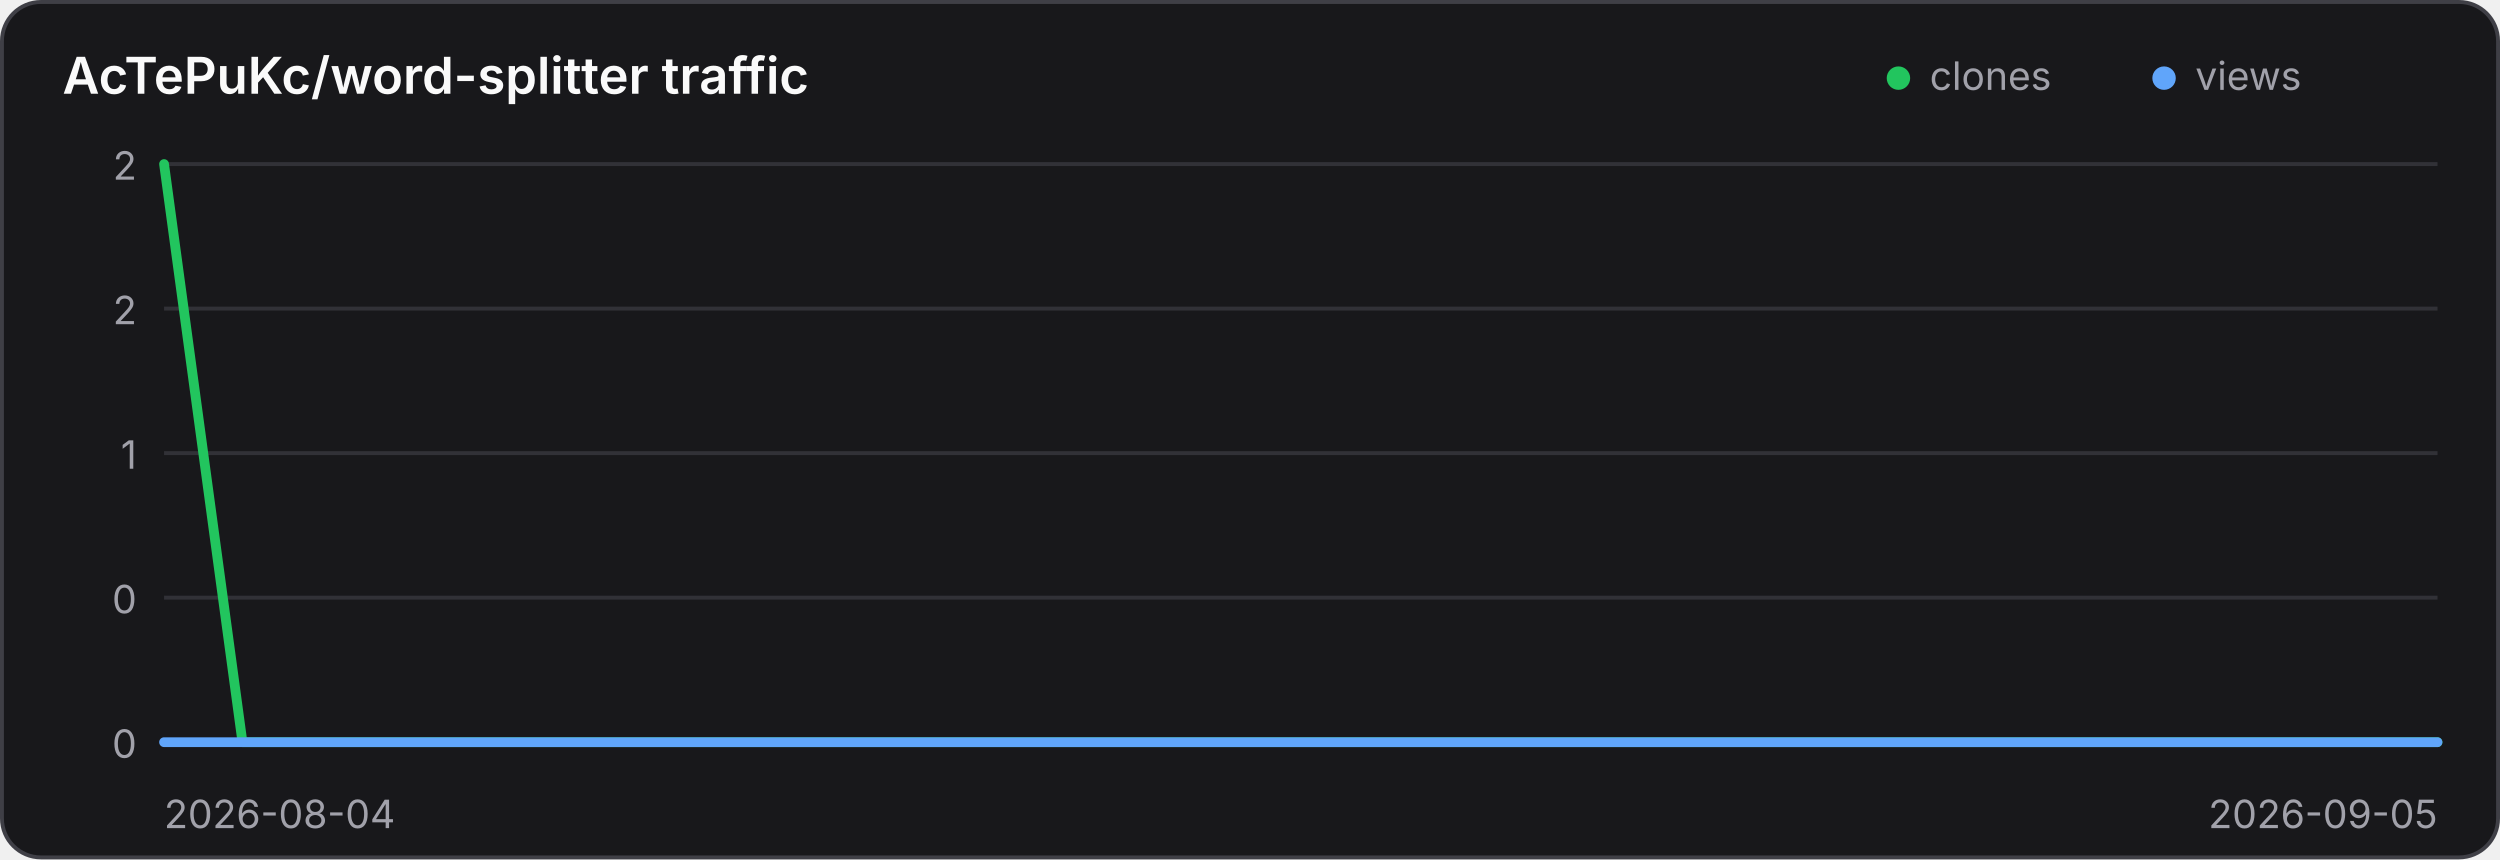
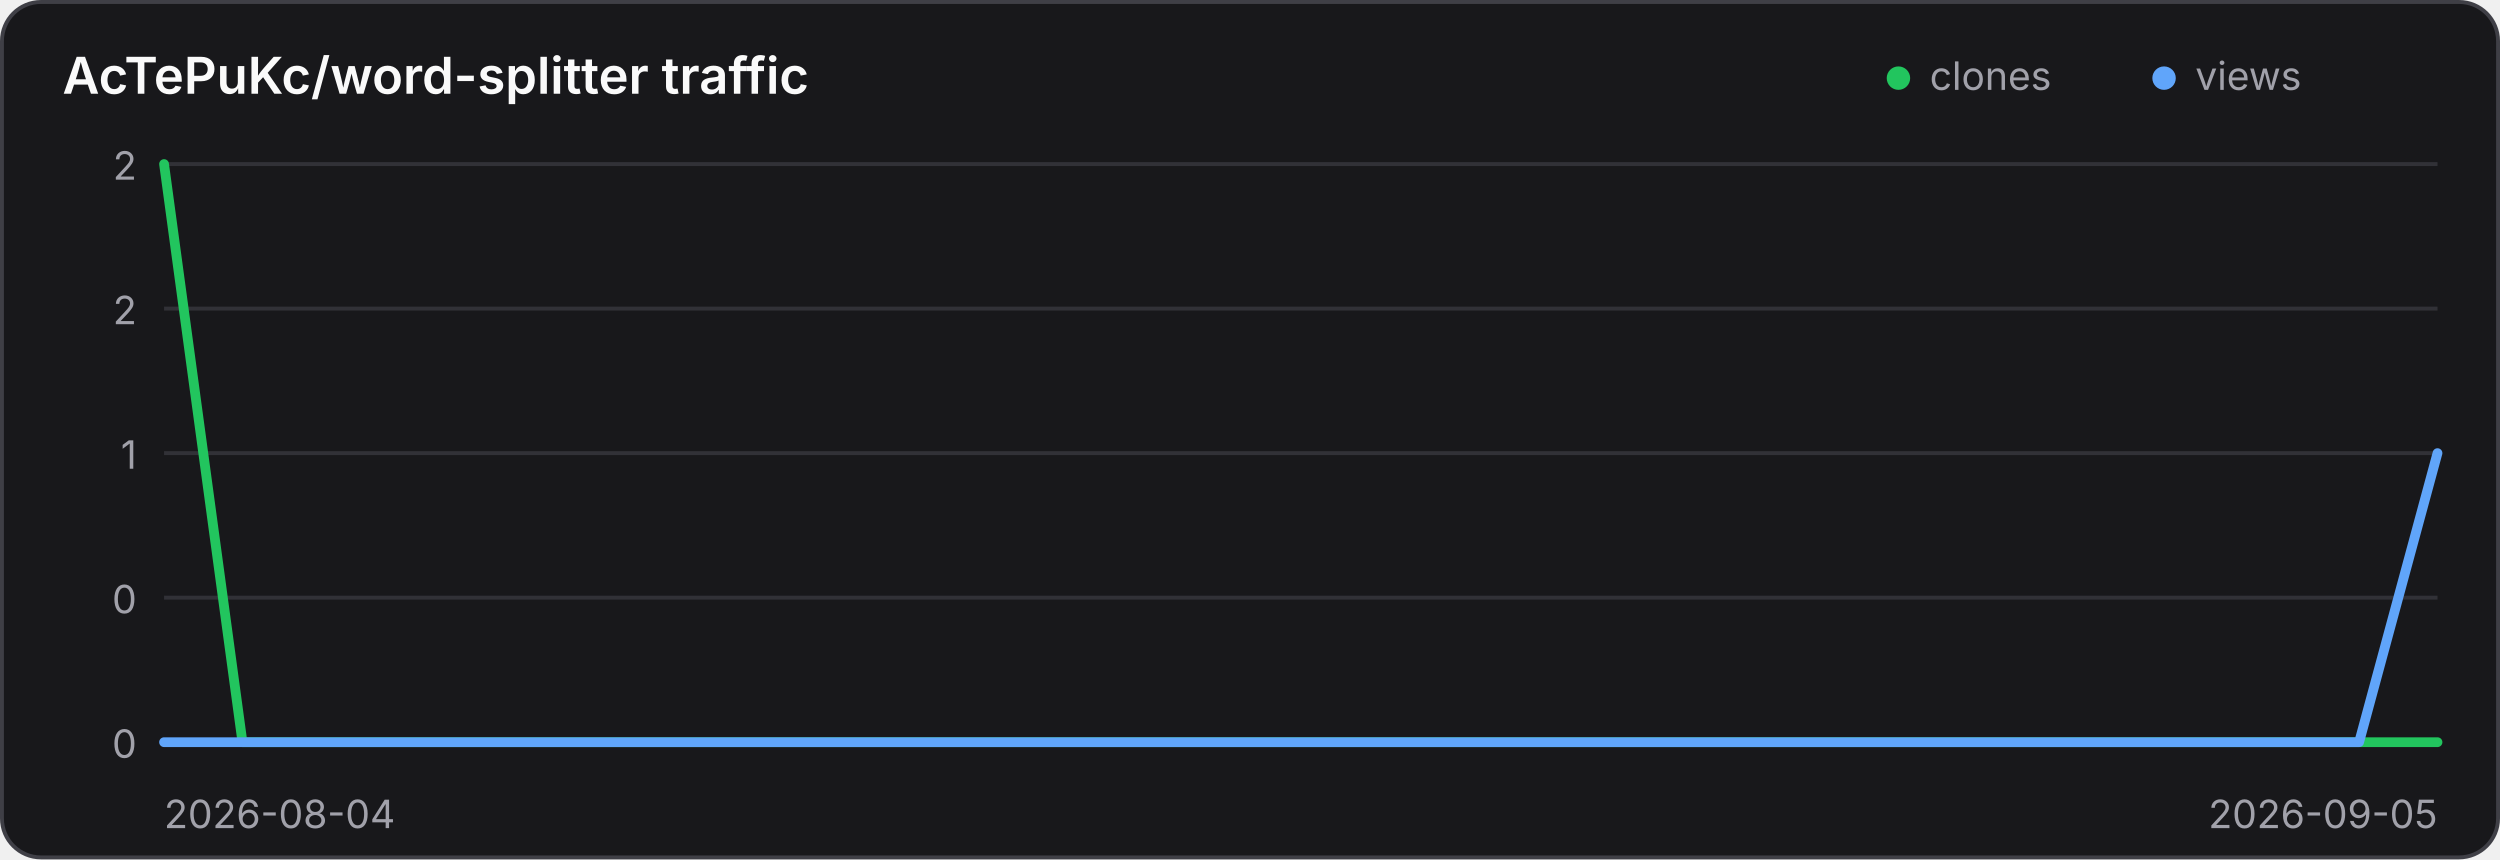
<svg xmlns="http://www.w3.org/2000/svg" width="640" height="220" viewBox="0 0 640 220" role="img" aria-label="Traffic history for AcTePuKc/word-splitter">
  <style>
    .panel { fill: #18181b; stroke: #3f3f46; }
    .title { fill: #fafafa; }
    .axis { fill: #a1a1aa; font: 10px Inter,ui-sans-serif,system-ui,sans-serif; }
    .grid { stroke: #3f3f46; stroke-width: 1; opacity: .65; }
    @media (prefers-color-scheme: light) {
      .panel { fill: #ffffff; stroke: #d4d4d8; }
      .title { fill: #18181b; }
      .axis { fill: #71717a; }
      .grid { stroke: #d4d4d8; }
    }
  </style>
  <rect class="panel" x="0.5" y="0.5" width="639" height="219" rx="10" stroke-width="1" />
  <text class="title" x="16" y="24" font-family="Inter,ui-sans-serif,system-ui,sans-serif" font-size="13" font-weight="600">AcTePuKc/word-splitter traffic</text>
  <circle cx="486" cy="20" r="3" fill="#22c55e" />
  <text class="axis" x="494" y="23">clones</text>
  <circle cx="554" cy="20" r="3" fill="#60a5fa" />
  <text class="axis" x="562" y="23">views</text>
  <line class="grid" x1="42" y1="42.00" x2="624" y2="42.00" />
  <text class="axis" x="35" y="46.00" text-anchor="end">2</text>
  <line class="grid" x1="42" y1="79.00" x2="624" y2="79.00" />
  <text class="axis" x="35" y="83.00" text-anchor="end">2</text>
  <line class="grid" x1="42" y1="116.00" x2="624" y2="116.00" />
  <text class="axis" x="35" y="120.00" text-anchor="end">1</text>
  <line class="grid" x1="42" y1="153.00" x2="624" y2="153.00" />
  <text class="axis" x="35" y="157.00" text-anchor="end">0</text>
  <line class="grid" x1="42" y1="190.00" x2="624" y2="190.00" />
  <text class="axis" x="35" y="194.00" text-anchor="end">0</text>
  <polyline points="42.00,42.00 62.07,190.00 82.14,190.00 102.21,190.00 122.28,190.00 142.34,190.00 162.41,190.00 182.48,190.00 202.55,190.00 222.62,190.00 242.69,190.00 262.76,190.00 282.83,190.00 302.90,190.00 322.97,190.00 343.03,190.00 363.10,190.00 383.17,190.00 403.24,190.00 423.31,190.00 443.38,190.00 463.45,190.00 483.52,190.00 503.59,190.00 523.66,190.00 543.72,190.00 563.79,190.00 583.86,190.00 603.93,190.00 624.00,190.00" fill="none" stroke="#22c55e" stroke-width="2.5" stroke-linecap="round" stroke-linejoin="round" />
-   <polyline points="42.00,190.00 62.07,190.00 82.14,190.00 102.21,190.00 122.28,190.00 142.34,190.00 162.41,190.00 182.48,190.00 202.55,190.00 222.62,190.00 242.69,190.00 262.76,190.00 282.83,190.00 302.90,190.00 322.97,190.00 343.03,190.00 363.10,190.00 383.17,190.00 403.24,190.00 423.31,190.00 443.38,190.00 463.45,190.00 483.52,190.00 503.59,190.00 523.66,190.00 543.72,190.00 563.79,190.00 583.86,190.00 603.93,190.00 624.00,190.00" fill="none" stroke="#60a5fa" stroke-width="2.5" stroke-linecap="round" stroke-linejoin="round" />
+   <polyline points="42.00,190.00 62.07,190.00 82.14,190.00 102.21,190.00 122.28,190.00 142.34,190.00 162.41,190.00 182.48,190.00 202.55,190.00 222.62,190.00 242.69,190.00 262.76,190.00 282.83,190.00 302.90,190.00 322.97,190.00 343.03,190.00 363.10,190.00 383.17,190.00 403.24,190.00 423.31,190.00 443.38,190.00 463.45,190.00 483.52,190.00 503.59,190.00 523.66,190.00 543.72,190.00 563.79,190.00 583.86,190.00 603.93,190.00 624.00,116.00" fill="none" stroke="#60a5fa" stroke-width="2.5" stroke-linecap="round" stroke-linejoin="round" />
  <text class="axis" x="42" y="212">2026-08-04</text>
  <text class="axis" x="624" y="212" text-anchor="end">2026-09-05</text>
</svg>
